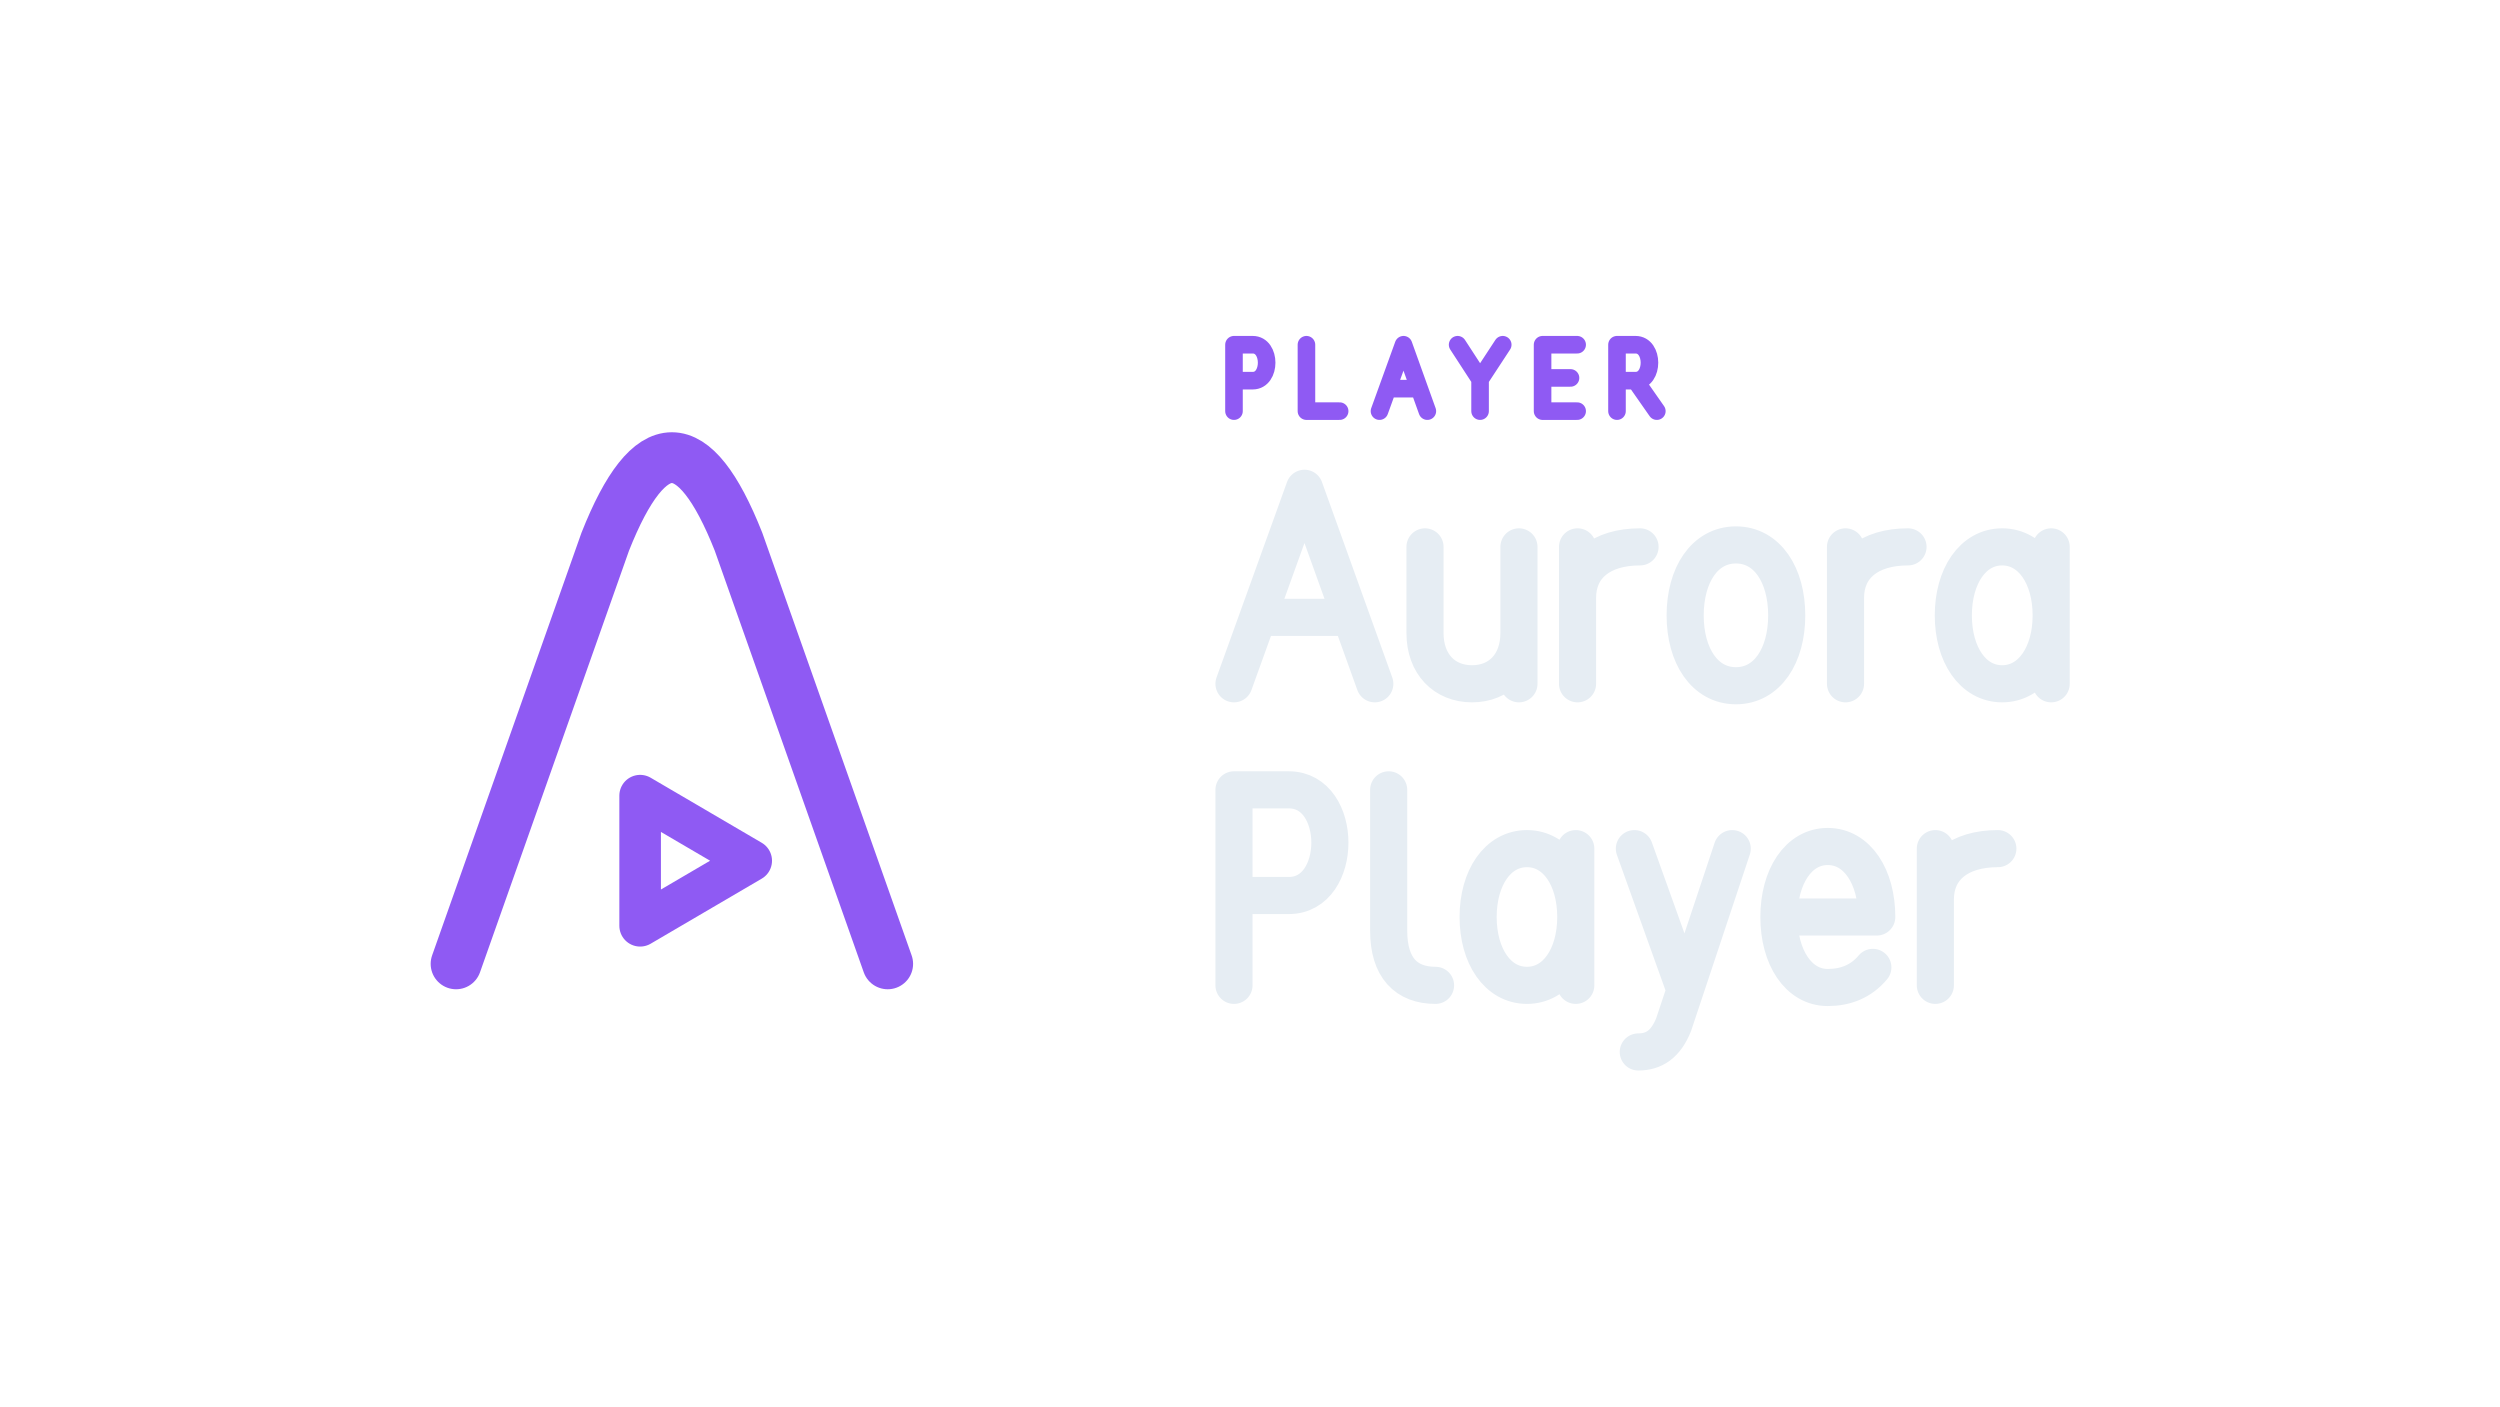
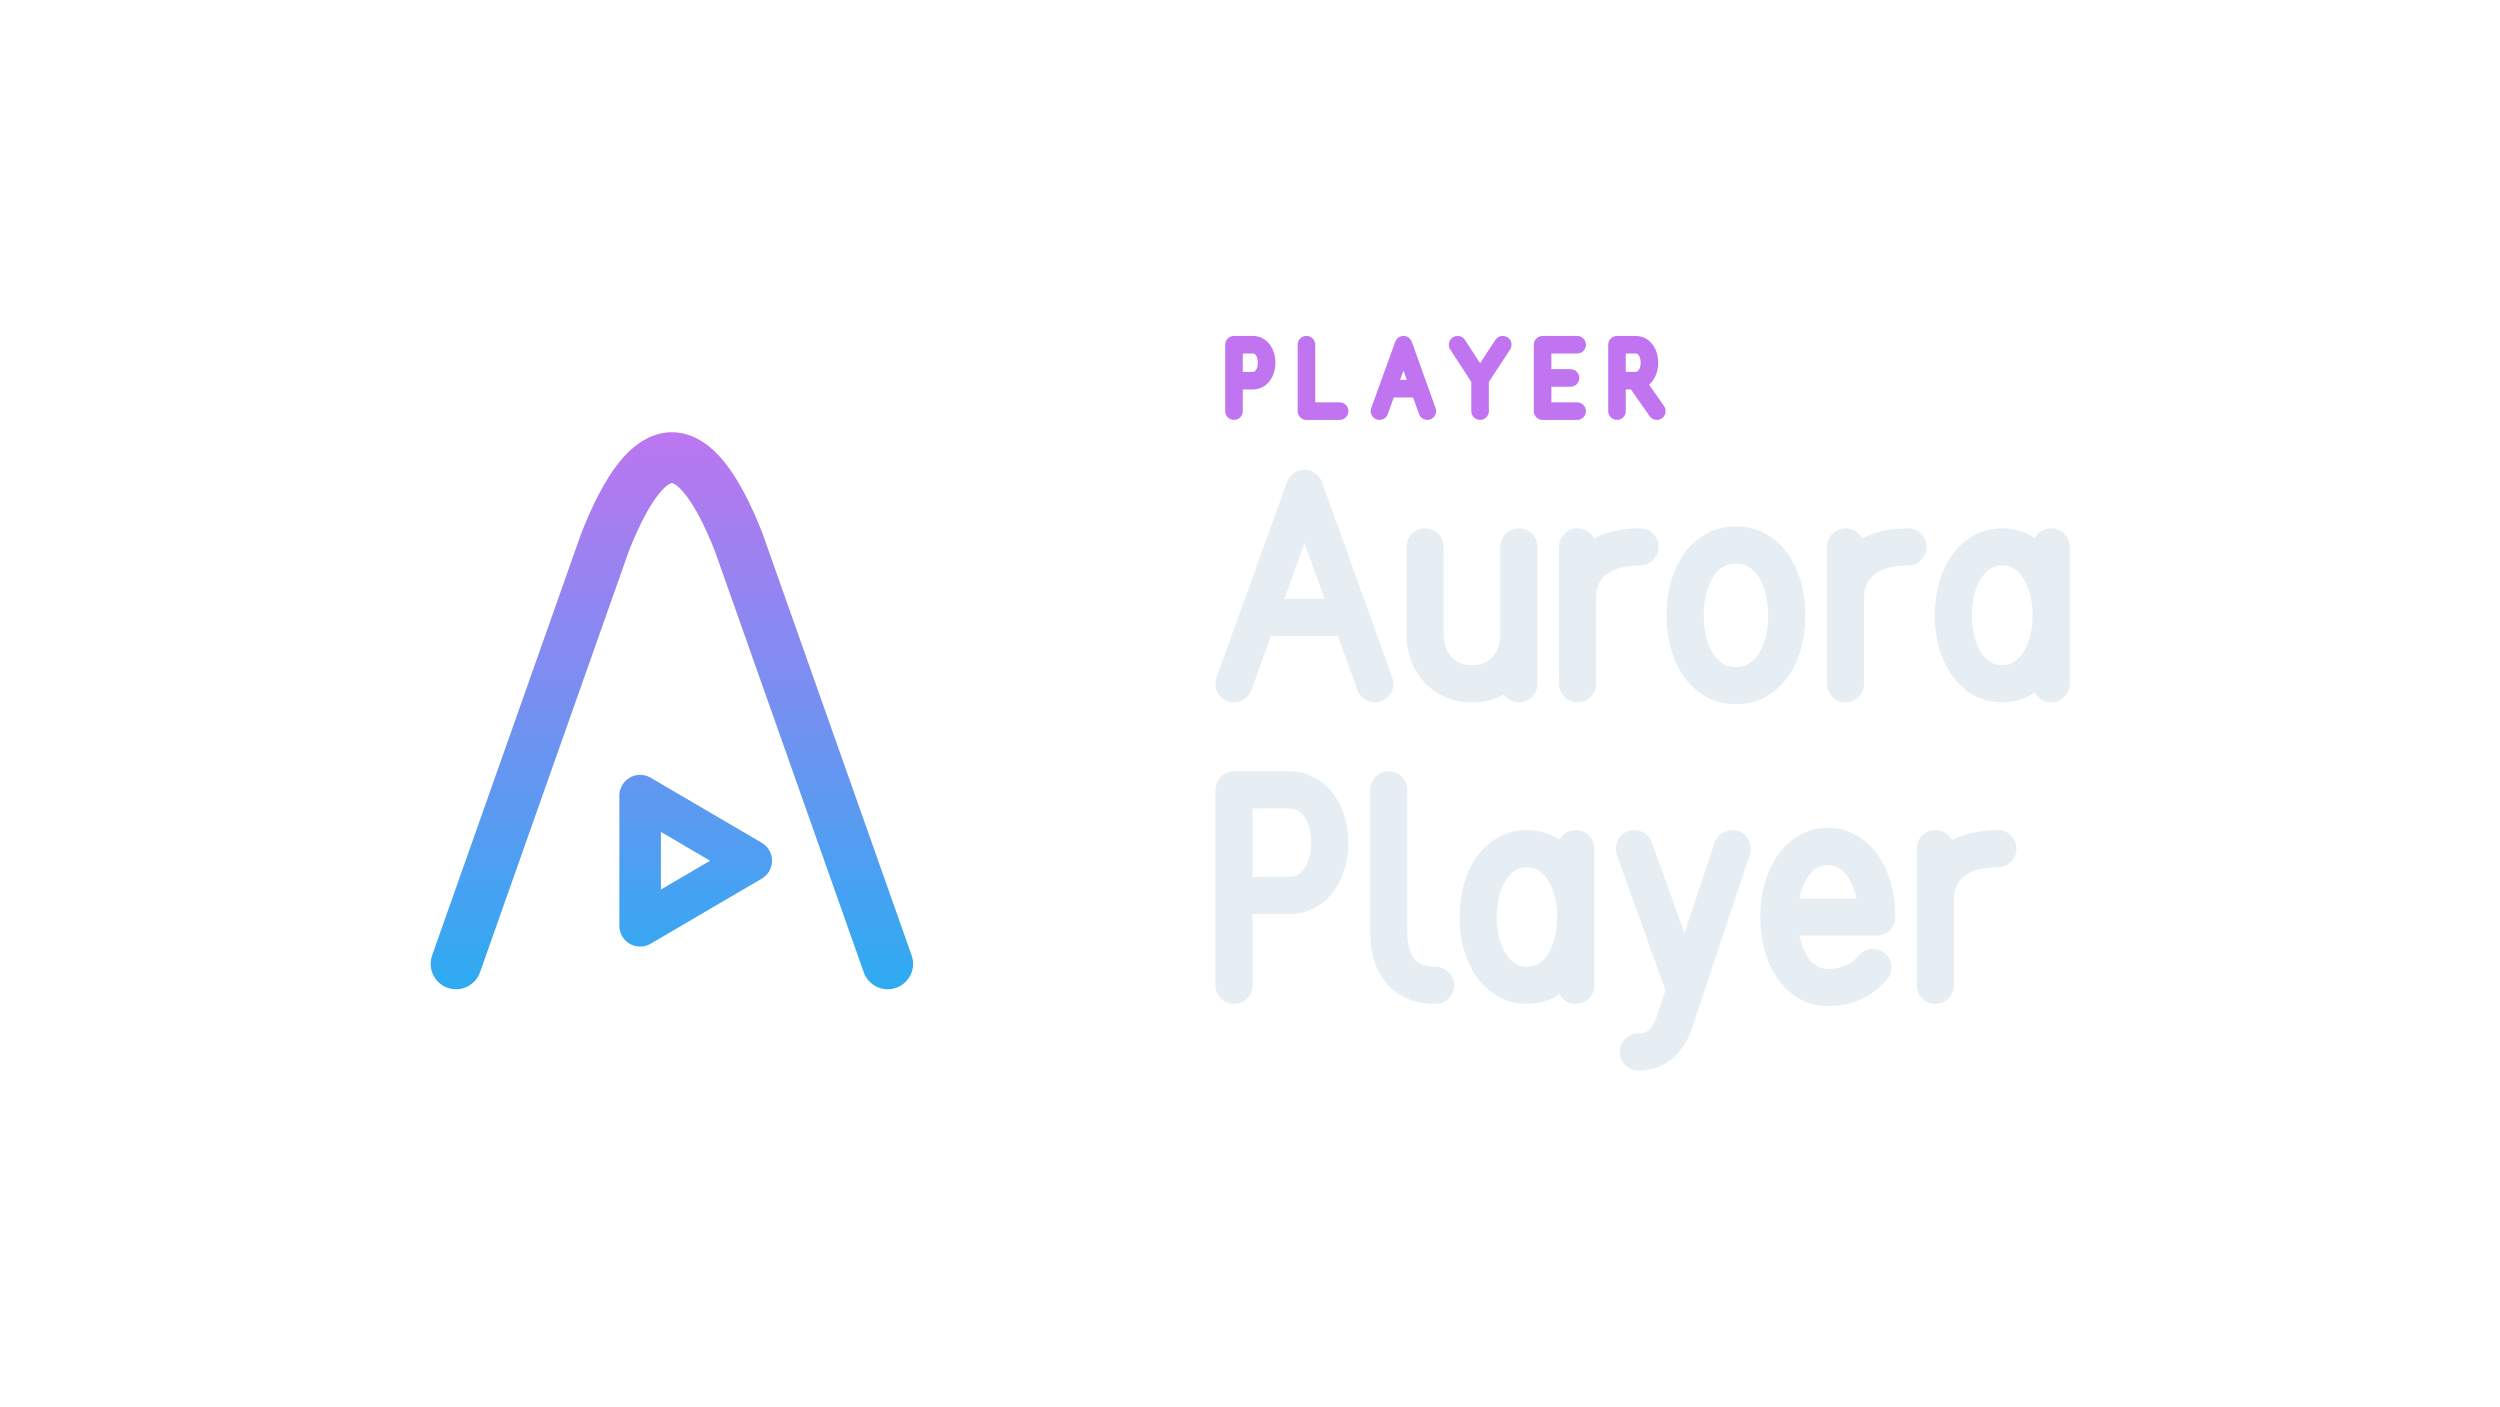
<svg xmlns="http://www.w3.org/2000/svg" width="1280" height="720" viewBox="0 0 1280 720">
  <g transform="translate(-47.0,-3.0)">
    <g transform="translate(183,152) scale(0.8125)">
-       <path d="M 120 424 L 214 158 Q 256 52 298 158 L 392 424" fill="none" stroke="#8F5AF3" stroke-width="32.0" stroke-linecap="round" stroke-linejoin="round" />
-       <path d="M 236 318 L 236 400 L 306 359 Z" fill="none" stroke="#8F5AF3" stroke-width="26.2" stroke-linecap="round" stroke-linejoin="round" />
+       <defs>
+         <linearGradient id="cbGrad" gradientUnits="userSpaceOnUse" x1="256" y1="80" x2="256" y2="432">
+           <stop offset="0" stop-color="#C074F0" />
+           <stop offset="1" stop-color="#30AAF2" />
+         </linearGradient>
+       </defs>
+       <path d="M 120 424 L 214 158 Q 256 52 298 158 L 392 424" fill="none" stroke="url(#cbGrad)" stroke-width="32.0" stroke-linecap="round" stroke-linejoin="round" />
+       <path d="M 236 318 L 236 400 L 306 359 Z" fill="none" stroke="url(#cbGrad)" stroke-width="26.2" stroke-linecap="round" stroke-linejoin="round" />
    </g>
-     <path d="M 678.8 213.5 L 678.8 179.5 L 688.4 179.5 C 697.9 179.5 697.9 197.9 688.4 197.9 L 678.8 197.9 M 715.9 179.5 L 715.9 213.5 L 732.9 213.5 M 753.3 213.5 L 765.6 179.5 L 777.8 213.5 M 757.8 202.0 L 773.4 202.0 M 793.3 179.5 L 804.8 197.2 L 816.4 179.5 M 804.8 197.2 L 804.8 213.5 M 854.5 179.5 L 836.8 179.5 L 836.8 213.5 L 854.5 213.5 M 836.8 196.5 L 851.1 196.5 M 874.9 213.5 L 874.9 179.5 L 884.4 179.5 C 893.9 179.5 893.9 197.9 884.4 197.9 L 874.9 197.9 M 884.4 197.9 L 895.3 213.5" fill="none" stroke="#8F5AF3" stroke-width="9.0" stroke-linecap="round" stroke-linejoin="round" />
+     <path d="M 678.8 213.5 L 678.8 179.5 L 688.4 179.5 C 697.9 179.5 697.9 197.9 688.4 197.9 L 678.8 197.9 M 715.9 179.5 L 715.9 213.5 L 732.9 213.5 M 753.3 213.5 L 765.6 179.5 L 777.8 213.5 M 757.8 202.0 L 773.4 202.0 M 793.3 179.5 L 804.8 197.2 L 816.4 179.5 M 804.8 197.2 L 804.8 213.5 M 854.5 179.5 L 836.8 179.5 L 836.8 213.5 L 854.5 213.5 M 836.8 196.5 L 851.1 196.5 M 874.9 213.5 L 874.9 179.5 L 884.4 179.5 C 893.9 179.5 893.9 197.9 884.4 197.9 L 874.9 197.9 M 884.4 197.9 L 895.3 213.5" fill="none" stroke="#C074F0" stroke-width="9.0" stroke-linecap="round" stroke-linejoin="round" />
    <path d="M 678.8 353.1 L 714.9 253.0 L 750.9 353.1 M 691.9 319.1 L 737.9 319.1 M 776.6 283.0 L 776.6 327.1 C 776.6 343.1 786.6 353.1 800.7 353.1 C 814.7 353.1 824.7 343.1 824.7 327.1 M 824.7 283.0 L 824.7 353.1 M 854.7 353.1 L 854.7 283.0 M 854.7 309.1 C 854.7 293.0 866.7 283.0 886.7 283.0 M 935.8 282.0 C 951.8 282.0 961.8 297.4 961.8 318.1 C 961.8 338.7 951.8 354.1 935.8 354.1 C 919.8 354.1 909.8 338.7 909.8 318.1 C 909.8 297.4 919.8 282.0 935.8 282.0 Z M 991.9 353.1 L 991.9 283.0 M 991.9 309.1 C 991.9 293.0 1003.9 283.0 1023.9 283.0 M 1097.2 283.0 L 1097.2 353.1 M 1097.2 318.1 C 1097.2 298.0 1087.1 283.0 1072.1 283.0 C 1057.1 283.0 1047.1 298.0 1047.1 318.1 C 1047.1 338.1 1057.1 353.1 1072.1 353.1 C 1087.1 353.1 1097.2 338.1 1097.2 318.1" fill="none" stroke="#E6EDF3" stroke-width="19.0" stroke-linecap="round" stroke-linejoin="round" />
    <path d="M 678.8 507.5 L 678.8 407.4 L 706.9 407.4 C 734.9 407.4 734.9 461.5 706.9 461.5 L 678.8 461.5 M 758.0 407.4 L 758.0 479.5 C 758.0 498.5 767.0 507.5 782.0 507.5 M 853.8 437.5 L 853.8 507.5 M 853.8 472.5 C 853.8 452.5 843.8 437.5 828.8 437.5 C 813.8 437.5 803.8 452.5 803.8 472.5 C 803.8 492.5 813.8 507.5 828.8 507.5 C 843.8 507.5 853.8 492.5 853.8 472.5 M 883.8 437.5 L 908.9 507.5 M 933.9 437.5 L 903.9 527.6 C 899.9 537.6 893.9 541.6 885.8 541.6 M 957.8 472.5 L 1007.9 472.5 C 1007.9 451.9 997.9 436.4 982.8 436.4 C 967.8 436.4 957.8 451.9 957.8 472.5 C 957.8 493.1 967.8 508.6 982.8 508.6 C 991.9 508.6 999.9 505.5 1005.9 498.3 M 1037.9 507.5 L 1037.9 437.5 M 1037.9 463.5 C 1037.9 447.5 1049.9 437.5 1069.9 437.5" fill="none" stroke="#E6EDF3" stroke-width="19.0" stroke-linecap="round" stroke-linejoin="round" />
  </g>
</svg>
